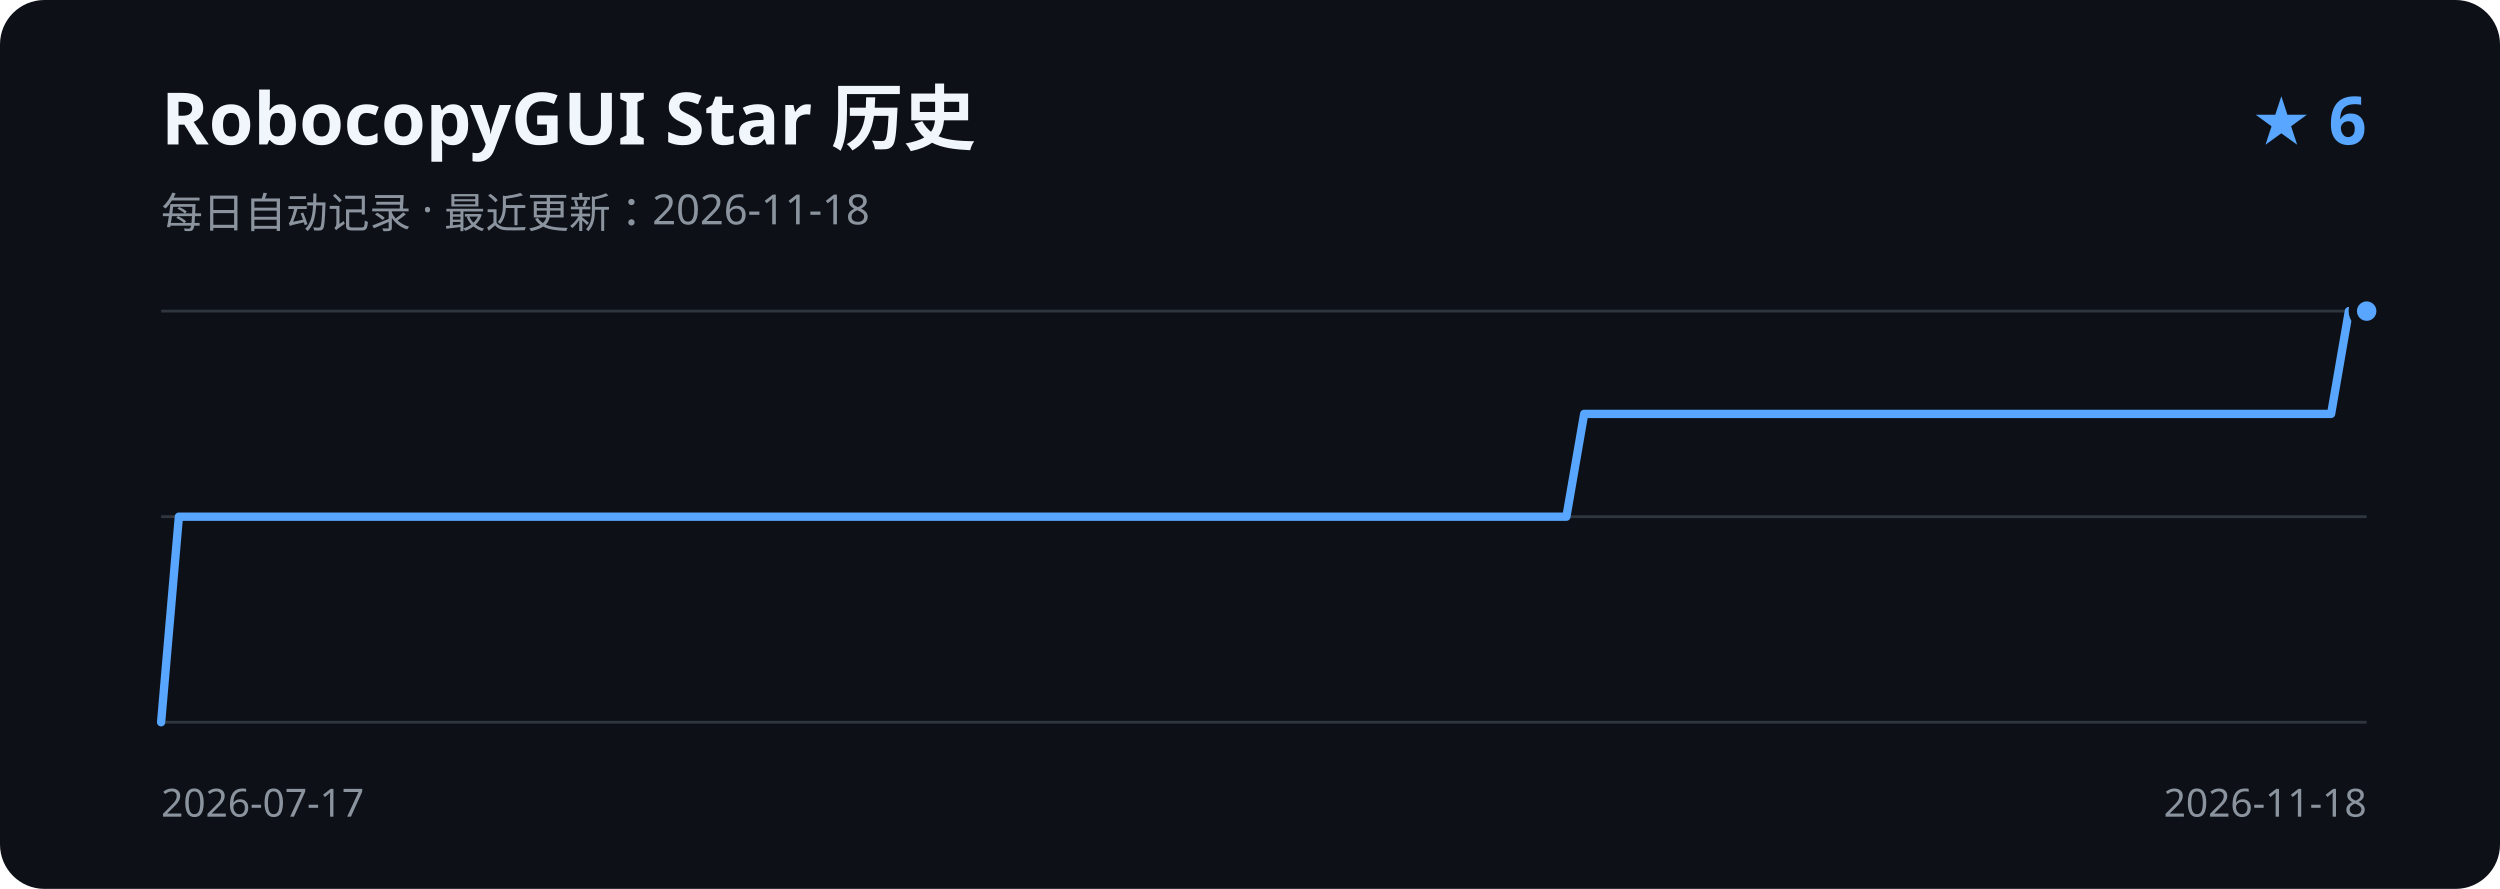
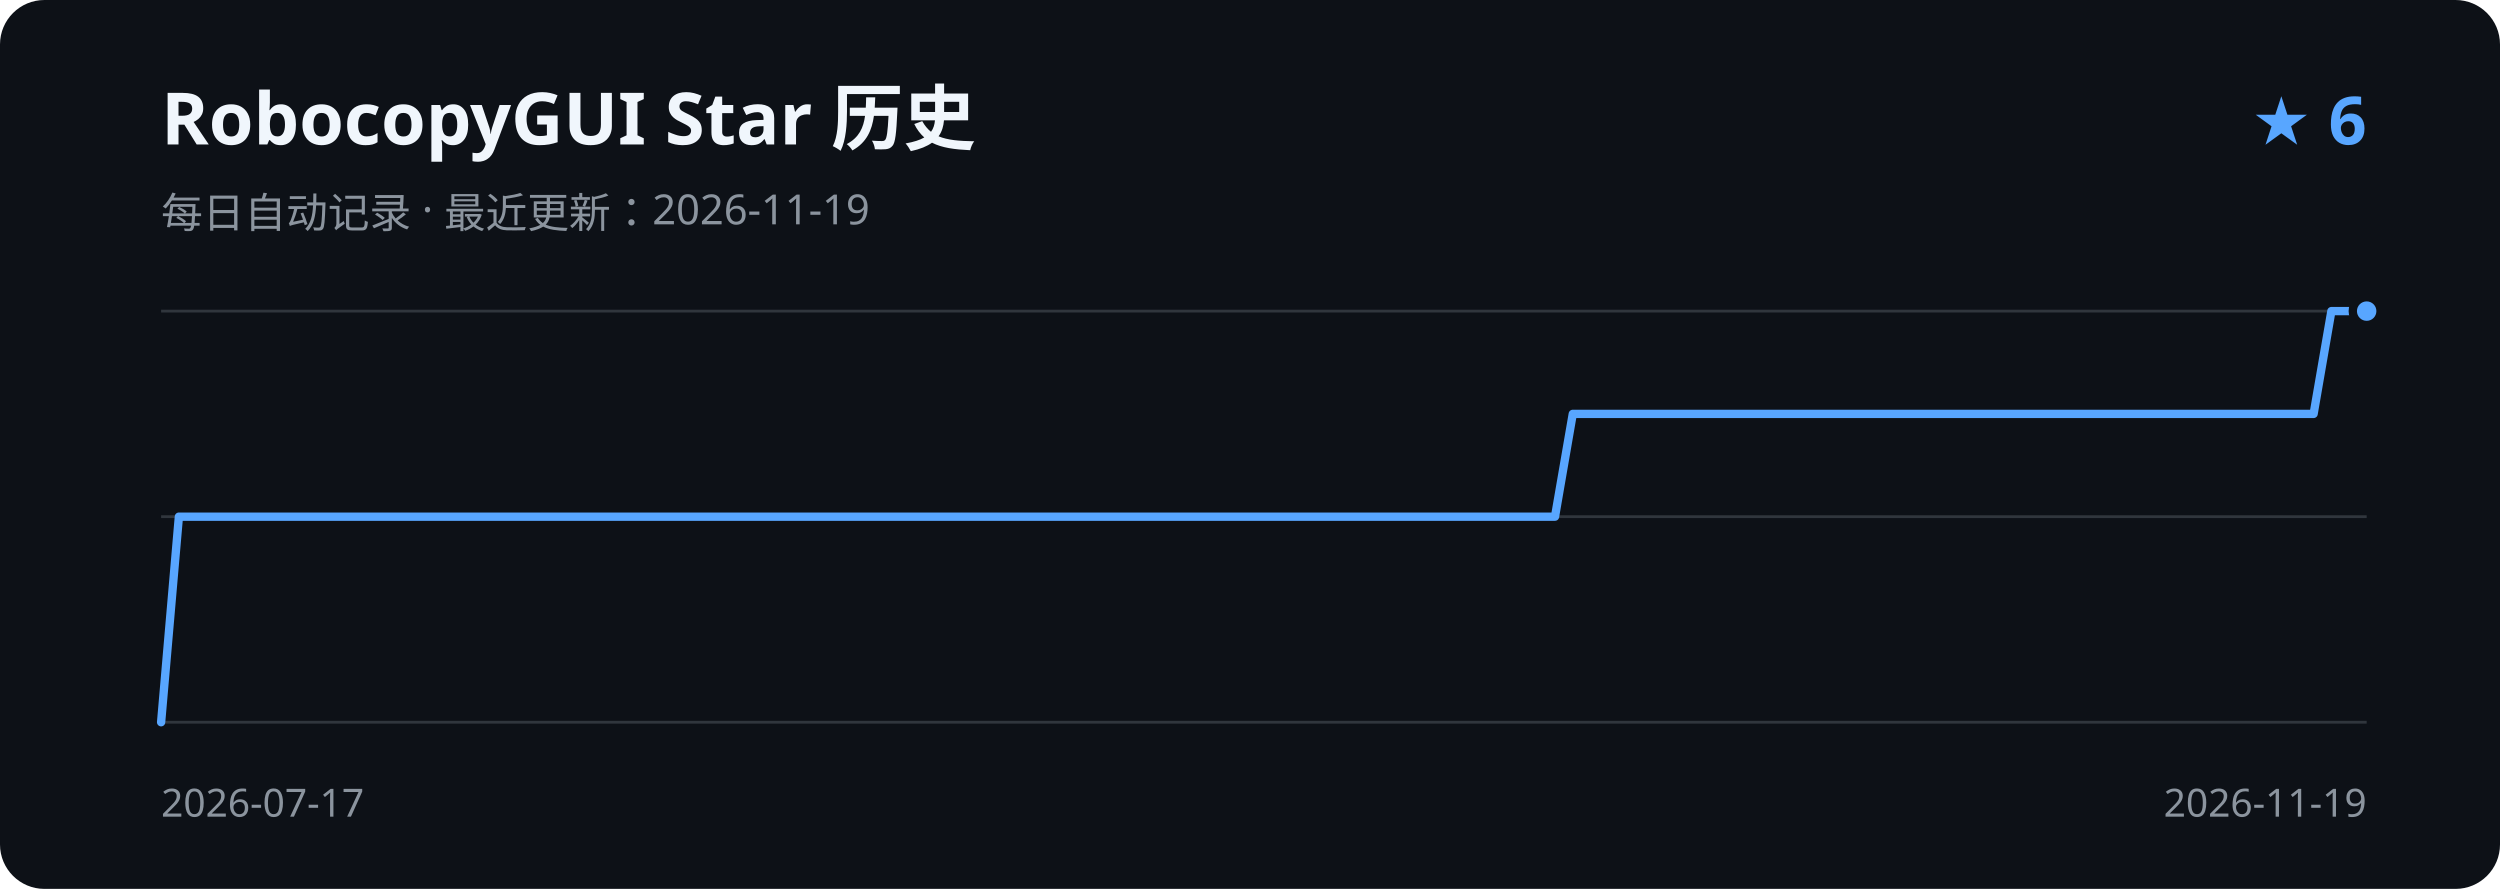
<svg xmlns="http://www.w3.org/2000/svg" width="900" height="320" viewBox="0 0 900 320" role="img" aria-labelledby="title description">
  <rect width="900" height="320" rx="16" fill="#0d1117" />
  <text x="58" y="52" fill="#f0f6fc" font-family="Segoe UI, sans-serif" font-size="26" font-weight="600">RobocopyGUI Star 历史</text>
-   <text x="58" y="82" fill="#8b949e" font-family="Segoe UI, sans-serif" font-size="15">每日自动记录 · 最近更新：2026-11-18</text>
+   <text x="58" y="82" fill="#8b949e" font-family="Segoe UI, sans-serif" font-size="15">每日自动记录 · 最近更新：2026-11-19</text>
  <text x="852" y="52" fill="#58a6ff" font-family="Segoe UI, sans-serif" font-size="24" font-weight="600" text-anchor="end">★ 6</text>
  <path d="M58 112H852 M58 186H852 M58 260H852" stroke="#30363d" stroke-width="1" />
-   <path d="M58.0 260.0 L64.4 186.0 L70.8 186.0 L77.2 186.0 L83.6 186.0 L90.0 186.0 L96.4 186.0 L102.8 186.0 L109.2 186.0 L115.6 186.0 L122.0 186.0 L128.4 186.0 L134.8 186.0 L141.2 186.0 L147.6 186.0 L154.0 186.0 L160.5 186.0 L166.9 186.0 L173.3 186.0 L179.7 186.0 L186.1 186.0 L192.5 186.0 L198.9 186.0 L205.3 186.0 L211.7 186.0 L218.1 186.0 L224.5 186.0 L230.9 186.0 L237.3 186.0 L243.7 186.0 L250.1 186.0 L256.5 186.0 L262.9 186.0 L269.3 186.0 L275.7 186.0 L282.1 186.0 L288.5 186.0 L294.9 186.0 L301.3 186.0 L307.7 186.0 L314.1 186.0 L320.5 186.0 L326.9 186.0 L333.3 186.0 L339.7 186.0 L346.1 186.0 L352.5 186.0 L359.0 186.0 L365.4 186.0 L371.8 186.0 L378.2 186.0 L384.6 186.0 L391.0 186.0 L397.4 186.0 L403.8 186.0 L410.2 186.0 L416.6 186.0 L423.0 186.0 L429.4 186.0 L435.8 186.0 L442.2 186.0 L448.6 186.0 L455.0 186.0 L461.4 186.0 L467.8 186.0 L474.2 186.0 L480.6 186.0 L487.0 186.0 L493.4 186.0 L499.8 186.0 L506.2 186.0 L512.6 186.0 L519.0 186.0 L525.4 186.0 L531.8 186.0 L538.2 186.0 L544.6 186.0 L551.0 186.0 L557.5 186.0 L563.9 186.0 L570.3 149.0 L576.7 149.0 L583.1 149.0 L589.5 149.0 L595.9 149.0 L602.3 149.0 L608.7 149.0 L615.1 149.0 L621.5 149.0 L627.9 149.0 L634.3 149.0 L640.7 149.0 L647.1 149.0 L653.5 149.0 L659.9 149.0 L666.3 149.0 L672.7 149.0 L679.1 149.0 L685.5 149.0 L691.9 149.0 L698.3 149.0 L704.7 149.0 L711.1 149.0 L717.5 149.0 L723.9 149.0 L730.3 149.0 L736.7 149.0 L743.1 149.0 L749.5 149.0 L756.0 149.0 L762.4 149.0 L768.8 149.0 L775.2 149.0 L781.6 149.0 L788.0 149.0 L794.4 149.0 L800.8 149.0 L807.2 149.0 L813.6 149.0 L820.0 149.0 L826.4 149.0 L832.8 149.0 L839.2 149.0 L845.6 112.0 L852.0 112.0" fill="none" stroke="#58a6ff" stroke-width="3" stroke-linecap="round" stroke-linejoin="round" />
+   <path d="M58.0 260.0 L64.4 186.0 L70.7 186.0 L77.1 186.0 L83.4 186.0 L89.8 186.0 L96.1 186.0 L102.5 186.0 L108.8 186.0 L115.2 186.0 L121.5 186.0 L127.9 186.0 L134.2 186.0 L140.6 186.0 L146.9 186.0 L153.3 186.0 L159.6 186.0 L166.0 186.0 L172.3 186.0 L178.7 186.0 L185.0 186.0 L191.4 186.0 L197.7 186.0 L204.1 186.0 L210.4 186.0 L216.8 186.0 L223.2 186.0 L229.5 186.0 L235.9 186.0 L242.2 186.0 L248.6 186.0 L254.9 186.0 L261.3 186.0 L267.6 186.0 L274.0 186.0 L280.3 186.0 L286.7 186.0 L293.0 186.0 L299.4 186.0 L305.7 186.0 L312.1 186.0 L318.4 186.0 L324.8 186.0 L331.1 186.0 L337.5 186.0 L343.8 186.0 L350.2 186.0 L356.5 186.0 L362.9 186.0 L369.2 186.0 L375.6 186.0 L382.0 186.0 L388.3 186.0 L394.7 186.0 L401.0 186.0 L407.4 186.0 L413.7 186.0 L420.1 186.0 L426.4 186.0 L432.8 186.0 L439.1 186.0 L445.5 186.0 L451.8 186.0 L458.2 186.0 L464.5 186.0 L470.9 186.0 L477.2 186.0 L483.6 186.0 L489.9 186.0 L496.3 186.0 L502.6 186.0 L509.0 186.0 L515.3 186.0 L521.7 186.0 L528.0 186.0 L534.4 186.0 L540.8 186.0 L547.1 186.0 L553.5 186.0 L559.8 186.0 L566.2 149.0 L572.5 149.0 L578.9 149.0 L585.2 149.0 L591.6 149.0 L597.9 149.0 L604.3 149.0 L610.6 149.0 L617.0 149.0 L623.3 149.0 L629.7 149.0 L636.0 149.0 L642.4 149.0 L648.7 149.0 L655.1 149.0 L661.4 149.0 L667.8 149.0 L674.1 149.0 L680.5 149.0 L686.8 149.0 L693.2 149.0 L699.6 149.0 L705.9 149.0 L712.3 149.0 L718.6 149.0 L725.0 149.0 L731.3 149.0 L737.7 149.0 L744.0 149.0 L750.4 149.0 L756.7 149.0 L763.1 149.0 L769.4 149.0 L775.8 149.0 L782.1 149.0 L788.5 149.0 L794.8 149.0 L801.2 149.0 L807.5 149.0 L813.9 149.0 L820.2 149.0 L826.6 149.0 L832.9 149.0 L839.3 112.0 L845.6 112.0 L852.0 112.0" fill="none" stroke="#58a6ff" stroke-width="3" stroke-linecap="round" stroke-linejoin="round" />
  <circle cx="852.0" cy="112.0" r="5" fill="#58a6ff" stroke="#0d1117" stroke-width="3" />
  <text x="58" y="294" fill="#8b949e" font-family="Segoe UI, sans-serif" font-size="14">2026-07-17</text>
-   <text x="852" y="294" fill="#8b949e" font-family="Segoe UI, sans-serif" font-size="14" text-anchor="end">2026-11-18</text>
+   <text x="852" y="294" fill="#8b949e" font-family="Segoe UI, sans-serif" font-size="14" text-anchor="end">2026-11-19</text>
</svg>
